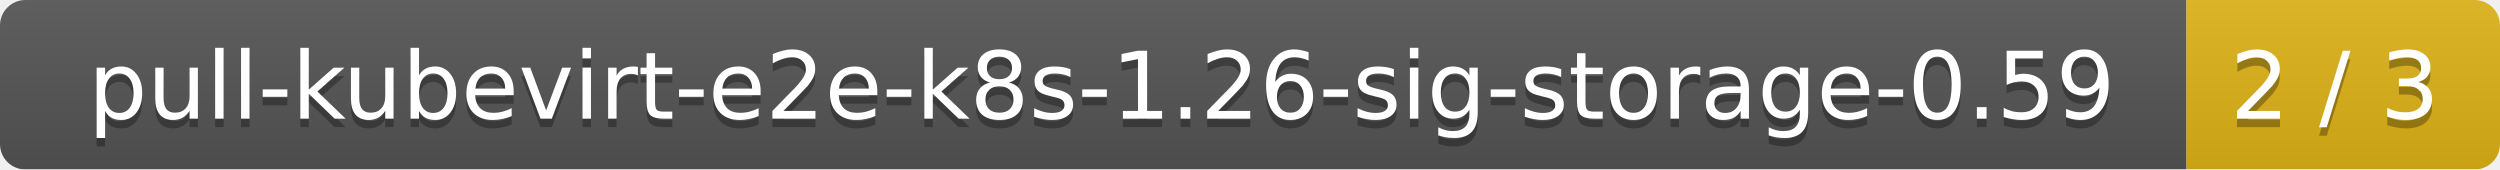
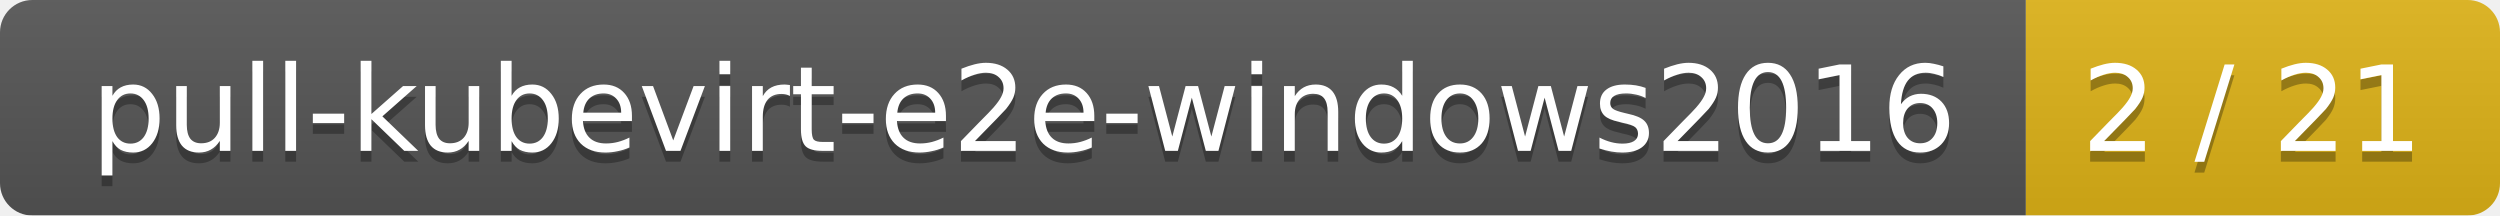
- <svg xmlns="http://www.w3.org/2000/svg" width="295" height="20">
+ <svg xmlns="http://www.w3.org/2000/svg" width="232" height="20">
  <linearGradient id="smooth" x2="0" y2="100%">
    <stop offset="0" stop-color="#bbb" stop-opacity=".1" />
    <stop offset="1" stop-opacity=".1" />
  </linearGradient>
  <mask id="round">
-     <rect width="295" height="20" rx="3" fill="#fff" />
+     <rect width="232" height="20" rx="3" fill="#fff" />
  </mask>
  <g mask="url(#round)">
-     <rect width="258" height="20" fill="#555" />
-     <rect x="258" width="37" height="20" fill="#dfb317" />
-     <rect width="295" height="20" fill="url(#smooth)" />
+     <rect width="188" height="20" fill="#555" />
+     <rect x="188" width="44" height="20" fill="#dfb317" />
+     <rect width="232" height="20" fill="url(#smooth)" />
  </g>
  <g fill="#fff" text-anchor="middle" font-family="DejaVu Sans,Verdana,Geneva,sans-serif" font-size="11">
-     <text x="130" y="15" fill="#010101" fill-opacity=".3">pull-kubevirt-e2e-k8s-1.26-sig-storage-0.59</text>
-     <text x="130" y="14">pull-kubevirt-e2e-k8s-1.26-sig-storage-0.59</text>
-     <text x="275.5" y="15" fill="#010101" fill-opacity=".3">2 / 3</text>
-     <text x="275.5" y="14">2 / 3</text>
+     <text x="95" y="15" fill="#010101" fill-opacity=".3">pull-kubevirt-e2e-windows2016</text>
+     <text x="95" y="14">pull-kubevirt-e2e-windows2016</text>
+     <text x="209" y="15" fill="#010101" fill-opacity=".3">2 / 21</text>
+     <text x="209" y="14">2 / 21</text>
  </g>
</svg>
